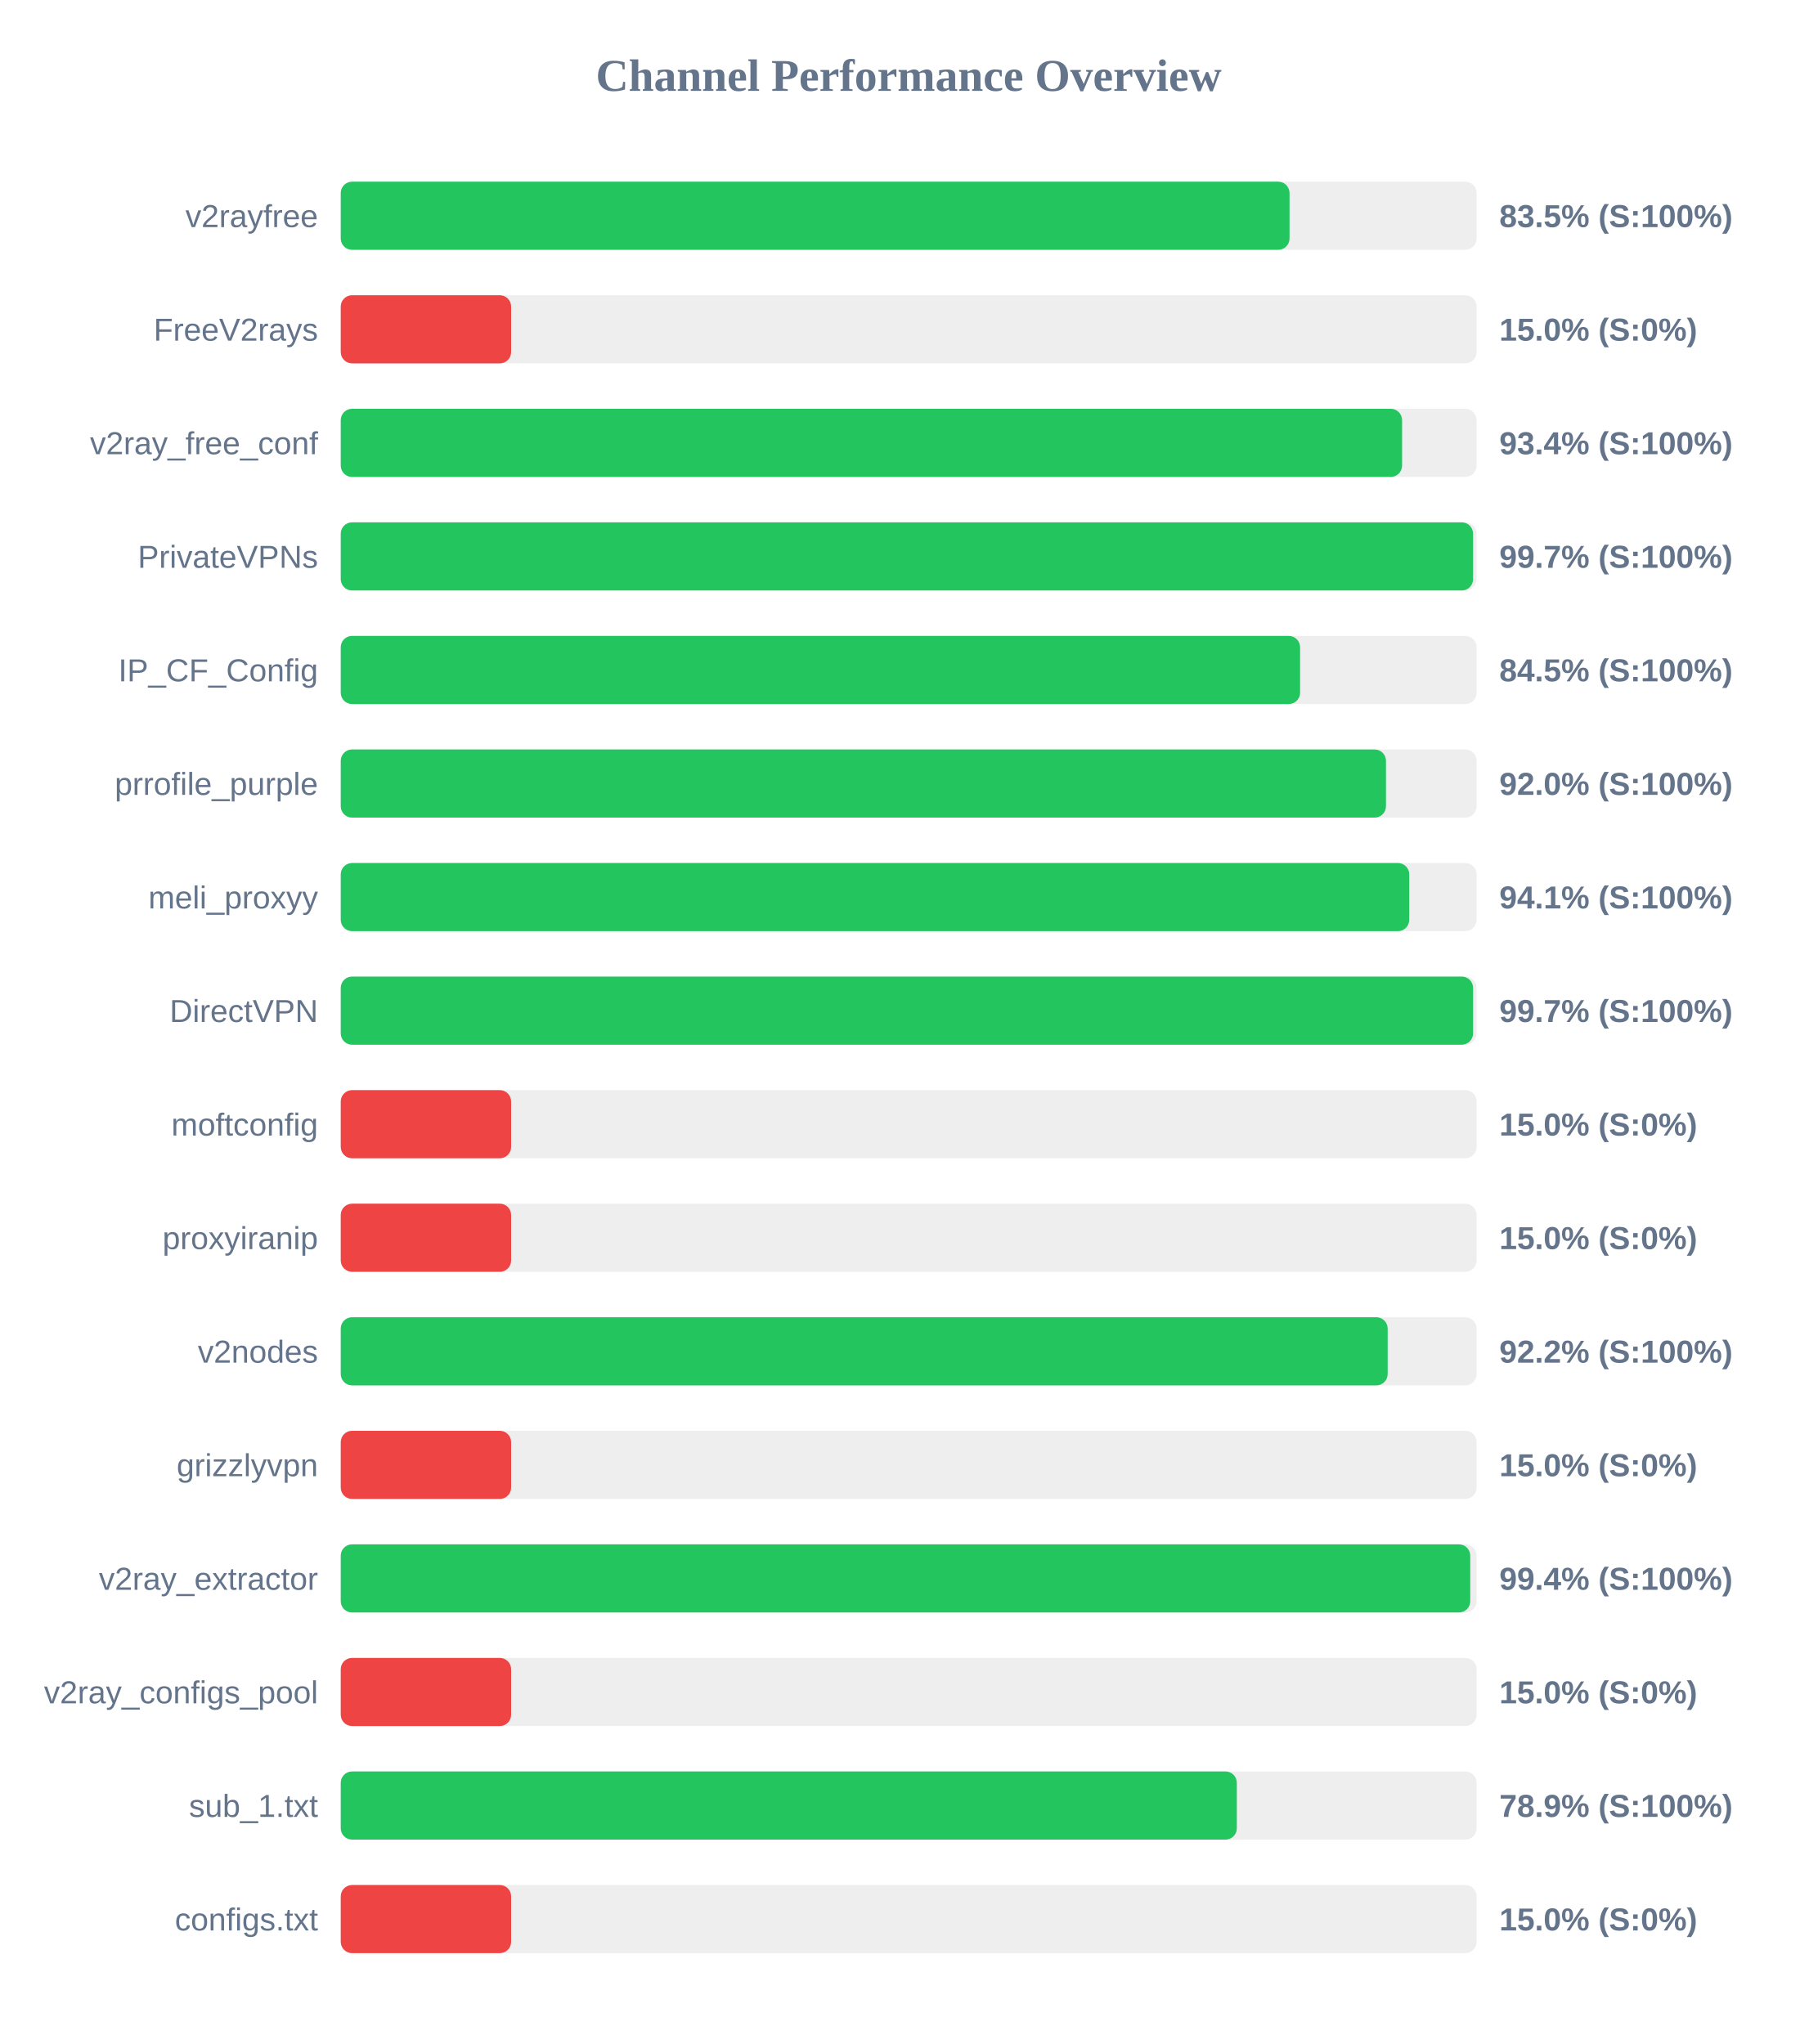
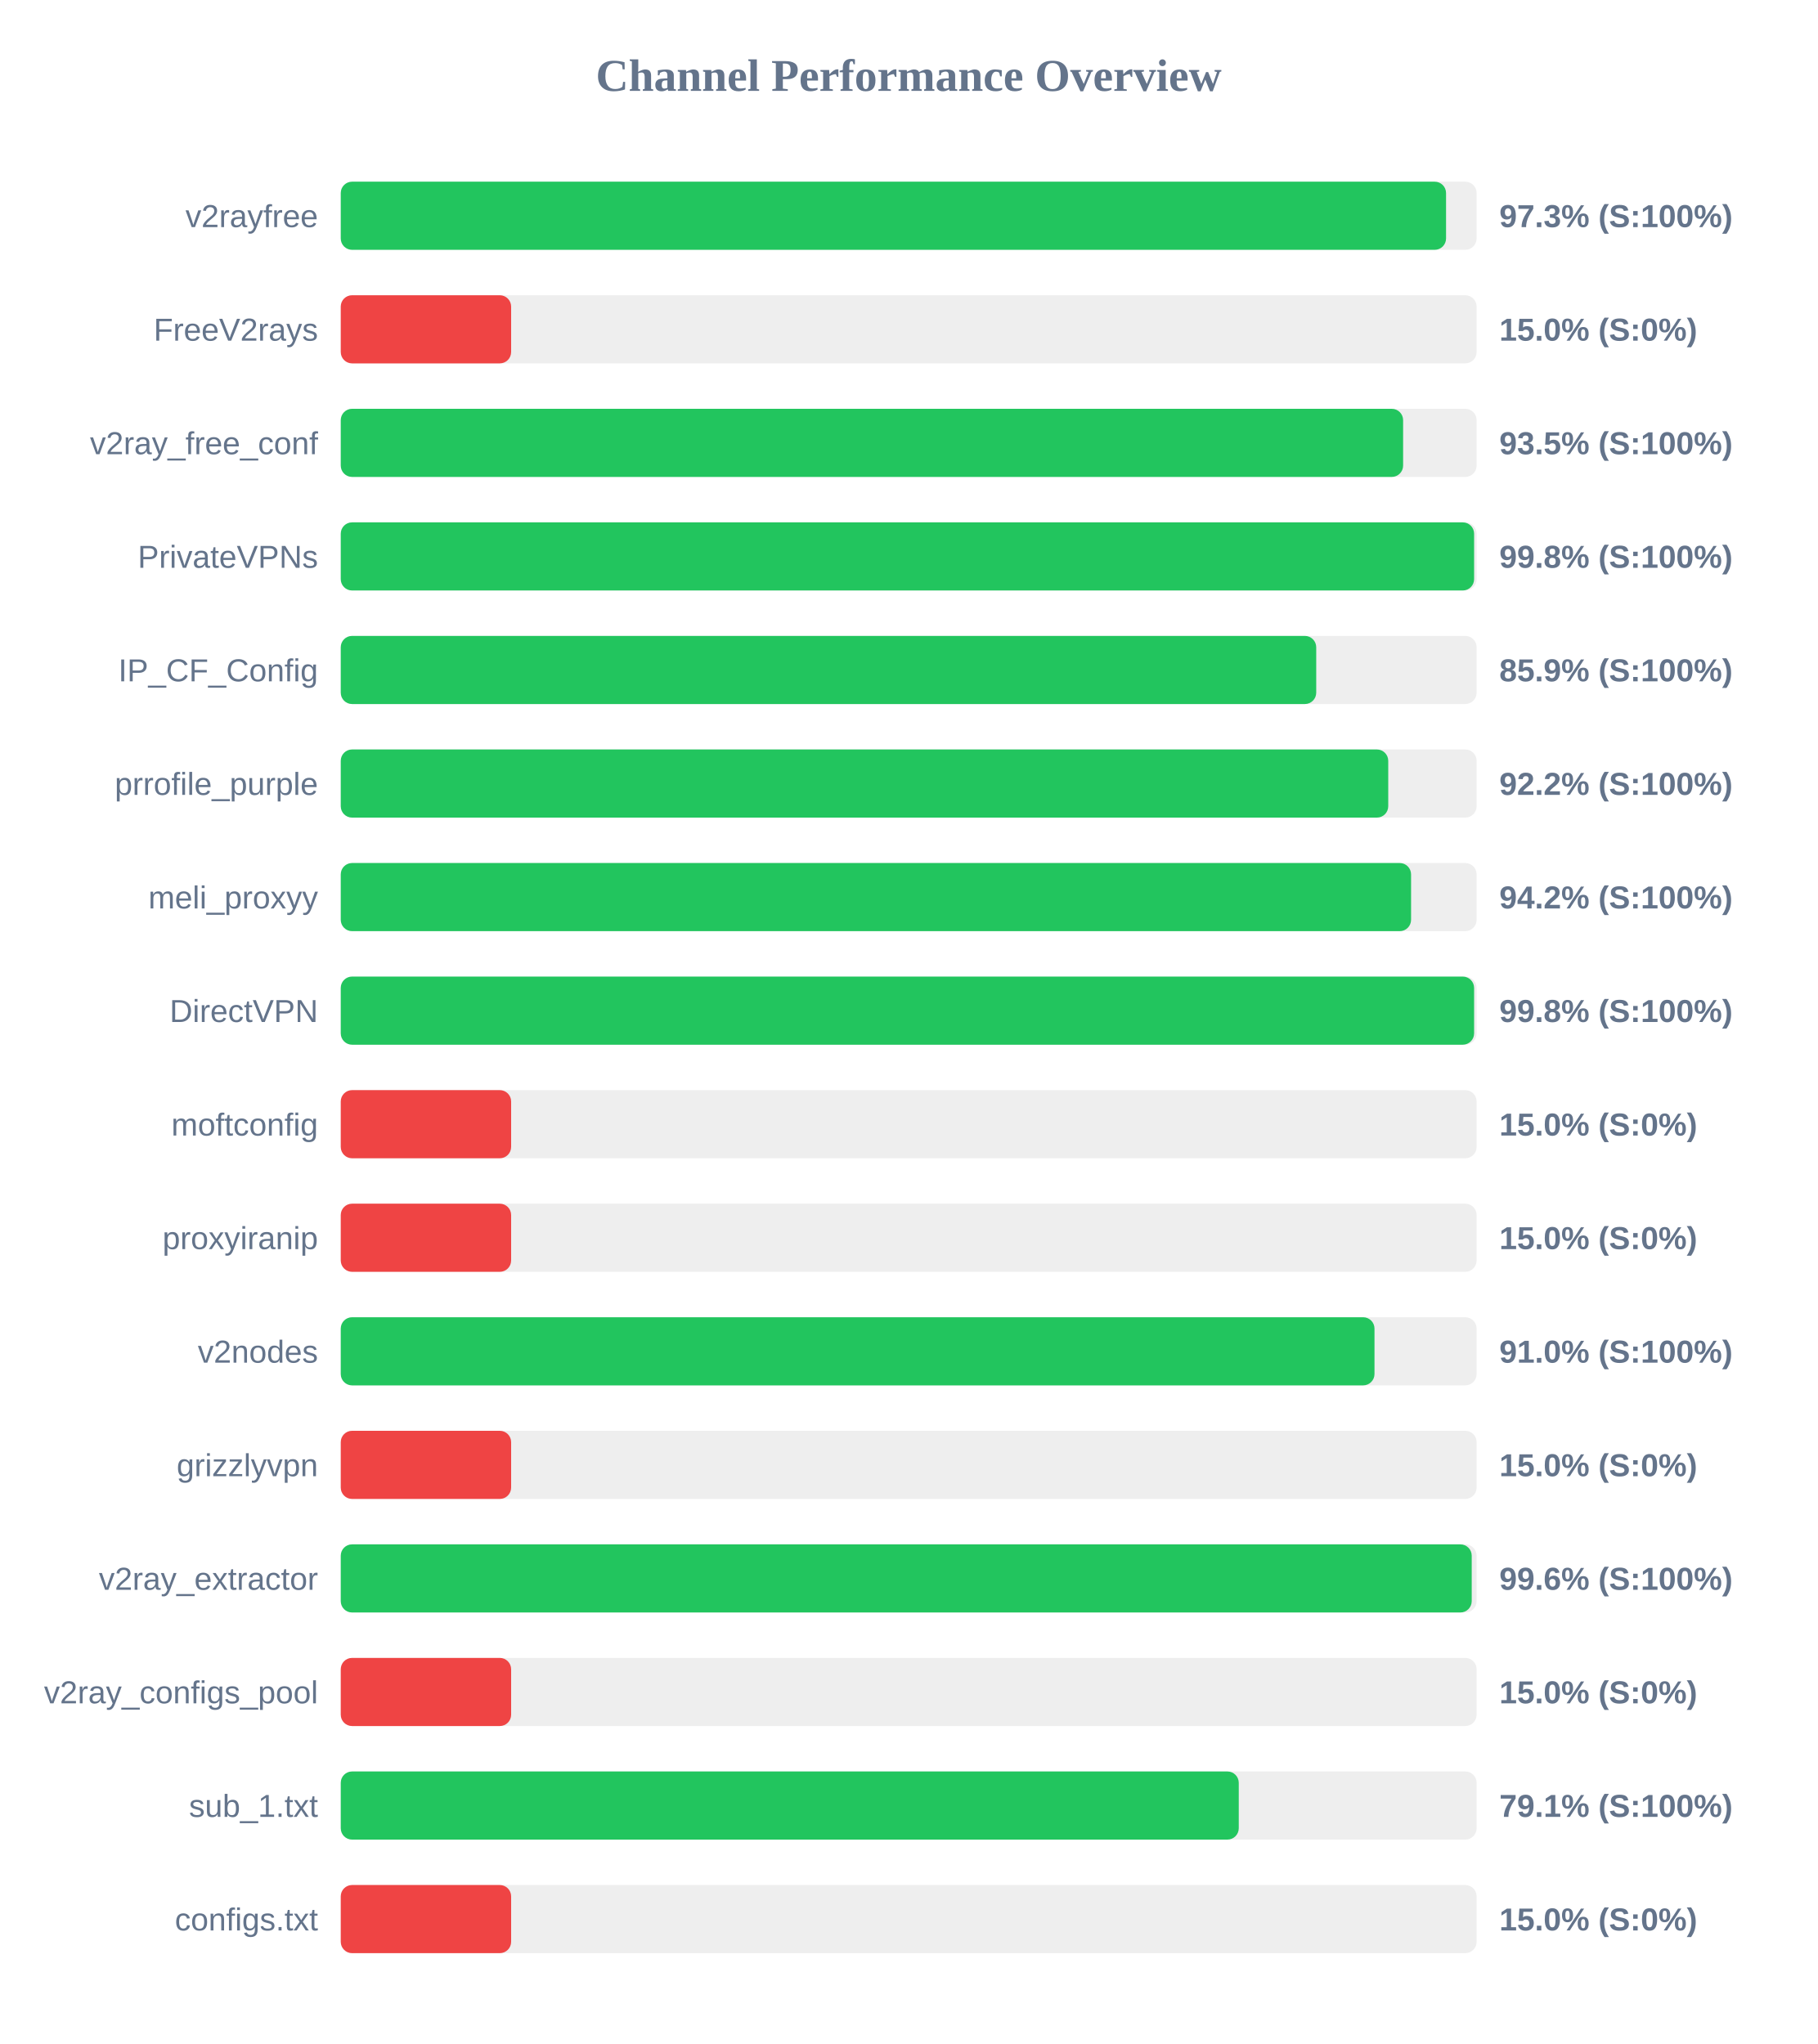
<svg xmlns="http://www.w3.org/2000/svg" width="800" height="900" version="1.1">
  <style>
        .row { font: 14px Arial; fill: #64748b; }
        .score { font: bold 14px Arial; fill: #64748b; }
    </style>
  <text x="400" y="40" text-anchor="middle" font-size="20px" font-weight="bold" fill="#64748b">Channel Performance Overview</text>
  <rect x="150" y="80" width="500" height="30" fill="#eee" rx="5" />
-   <rect x="150" y="80" width="417.65" height="30" fill="#22c55e" rx="5" />
+   <rect x="150" y="80" width="486.55" height="30" fill="#22c55e" rx="5" />
  <text x="140" y="100" text-anchor="end" class="row">v2rayfree</text>
-   <text x="660" y="100" text-anchor="start" class="score">83.5% (S:100%)</text>
+   <text x="660" y="100" text-anchor="start" class="score">97.3% (S:100%)</text>
  <rect x="150" y="130" width="500" height="30" fill="#eee" rx="5" />
  <rect x="150" y="130" width="75.0" height="30" fill="#ef4444" rx="5" />
  <text x="140" y="150" text-anchor="end" class="row">FreeV2rays</text>
  <text x="660" y="150" text-anchor="start" class="score">15.0% (S:0%)</text>
  <rect x="150" y="180" width="500" height="30" fill="#eee" rx="5" />
-   <rect x="150" y="180" width="467.2" height="30" fill="#22c55e" rx="5" />
+   <rect x="150" y="180" width="467.65" height="30" fill="#22c55e" rx="5" />
  <text x="140" y="200" text-anchor="end" class="row">v2ray_free_conf</text>
-   <text x="660" y="200" text-anchor="start" class="score">93.4% (S:100%)</text>
+   <text x="660" y="200" text-anchor="start" class="score">93.5% (S:100%)</text>
  <rect x="150" y="230" width="500" height="30" fill="#eee" rx="5" />
-   <rect x="150" y="230" width="498.45" height="30" fill="#22c55e" rx="5" />
+   <rect x="150" y="230" width="498.9" height="30" fill="#22c55e" rx="5" />
  <text x="140" y="250" text-anchor="end" class="row">PrivateVPNs</text>
-   <text x="660" y="250" text-anchor="start" class="score">99.7% (S:100%)</text>
+   <text x="660" y="250" text-anchor="start" class="score">99.8% (S:100%)</text>
  <rect x="150" y="280" width="500" height="30" fill="#eee" rx="5" />
-   <rect x="150" y="280" width="422.3" height="30" fill="#22c55e" rx="5" />
+   <rect x="150" y="280" width="429.4" height="30" fill="#22c55e" rx="5" />
  <text x="140" y="300" text-anchor="end" class="row">IP_CF_Config</text>
-   <text x="660" y="300" text-anchor="start" class="score">84.5% (S:100%)</text>
+   <text x="660" y="300" text-anchor="start" class="score">85.9% (S:100%)</text>
  <rect x="150" y="330" width="500" height="30" fill="#eee" rx="5" />
-   <rect x="150" y="330" width="460.1" height="30" fill="#22c55e" rx="5" />
+   <rect x="150" y="330" width="461.1" height="30" fill="#22c55e" rx="5" />
  <text x="140" y="350" text-anchor="end" class="row">prrofile_purple</text>
-   <text x="660" y="350" text-anchor="start" class="score">92.0% (S:100%)</text>
+   <text x="660" y="350" text-anchor="start" class="score">92.2% (S:100%)</text>
  <rect x="150" y="380" width="500" height="30" fill="#eee" rx="5" />
-   <rect x="150" y="380" width="470.35" height="30" fill="#22c55e" rx="5" />
+   <rect x="150" y="380" width="471.15" height="30" fill="#22c55e" rx="5" />
  <text x="140" y="400" text-anchor="end" class="row">meli_proxyy</text>
-   <text x="660" y="400" text-anchor="start" class="score">94.1% (S:100%)</text>
+   <text x="660" y="400" text-anchor="start" class="score">94.2% (S:100%)</text>
  <rect x="150" y="430" width="500" height="30" fill="#eee" rx="5" />
-   <rect x="150" y="430" width="498.45" height="30" fill="#22c55e" rx="5" />
+   <rect x="150" y="430" width="498.9" height="30" fill="#22c55e" rx="5" />
  <text x="140" y="450" text-anchor="end" class="row">DirectVPN</text>
-   <text x="660" y="450" text-anchor="start" class="score">99.7% (S:100%)</text>
+   <text x="660" y="450" text-anchor="start" class="score">99.8% (S:100%)</text>
  <rect x="150" y="480" width="500" height="30" fill="#eee" rx="5" />
  <rect x="150" y="480" width="75.0" height="30" fill="#ef4444" rx="5" />
  <text x="140" y="500" text-anchor="end" class="row">moftconfig</text>
  <text x="660" y="500" text-anchor="start" class="score">15.0% (S:0%)</text>
  <rect x="150" y="530" width="500" height="30" fill="#eee" rx="5" />
  <rect x="150" y="530" width="75.0" height="30" fill="#ef4444" rx="5" />
  <text x="140" y="550" text-anchor="end" class="row">proxyiranip</text>
  <text x="660" y="550" text-anchor="start" class="score">15.0% (S:0%)</text>
  <rect x="150" y="580" width="500" height="30" fill="#eee" rx="5" />
-   <rect x="150" y="580" width="460.85" height="30" fill="#22c55e" rx="5" />
+   <rect x="150" y="580" width="455.05" height="30" fill="#22c55e" rx="5" />
  <text x="140" y="600" text-anchor="end" class="row">v2nodes</text>
-   <text x="660" y="600" text-anchor="start" class="score">92.2% (S:100%)</text>
+   <text x="660" y="600" text-anchor="start" class="score">91.0% (S:100%)</text>
  <rect x="150" y="630" width="500" height="30" fill="#eee" rx="5" />
  <rect x="150" y="630" width="75.0" height="30" fill="#ef4444" rx="5" />
  <text x="140" y="650" text-anchor="end" class="row">grizzlyvpn</text>
  <text x="660" y="650" text-anchor="start" class="score">15.0% (S:0%)</text>
  <rect x="150" y="680" width="500" height="30" fill="#eee" rx="5" />
-   <rect x="150" y="680" width="497.2" height="30" fill="#22c55e" rx="5" />
+   <rect x="150" y="680" width="497.85" height="30" fill="#22c55e" rx="5" />
  <text x="140" y="700" text-anchor="end" class="row">v2ray_extractor</text>
-   <text x="660" y="700" text-anchor="start" class="score">99.4% (S:100%)</text>
+   <text x="660" y="700" text-anchor="start" class="score">99.6% (S:100%)</text>
  <rect x="150" y="730" width="500" height="30" fill="#eee" rx="5" />
  <rect x="150" y="730" width="75.0" height="30" fill="#ef4444" rx="5" />
  <text x="140" y="750" text-anchor="end" class="row">v2ray_configs_pool</text>
  <text x="660" y="750" text-anchor="start" class="score">15.0% (S:0%)</text>
  <rect x="150" y="780" width="500" height="30" fill="#eee" rx="5" />
-   <rect x="150" y="780" width="394.45" height="30" fill="#22c55e" rx="5" />
+   <rect x="150" y="780" width="395.3" height="30" fill="#22c55e" rx="5" />
  <text x="140" y="800" text-anchor="end" class="row">sub_1.txt</text>
-   <text x="660" y="800" text-anchor="start" class="score">78.9% (S:100%)</text>
+   <text x="660" y="800" text-anchor="start" class="score">79.1% (S:100%)</text>
  <rect x="150" y="830" width="500" height="30" fill="#eee" rx="5" />
  <rect x="150" y="830" width="75.0" height="30" fill="#ef4444" rx="5" />
  <text x="140" y="850" text-anchor="end" class="row">configs.txt</text>
  <text x="660" y="850" text-anchor="start" class="score">15.0% (S:0%)</text>
</svg>
